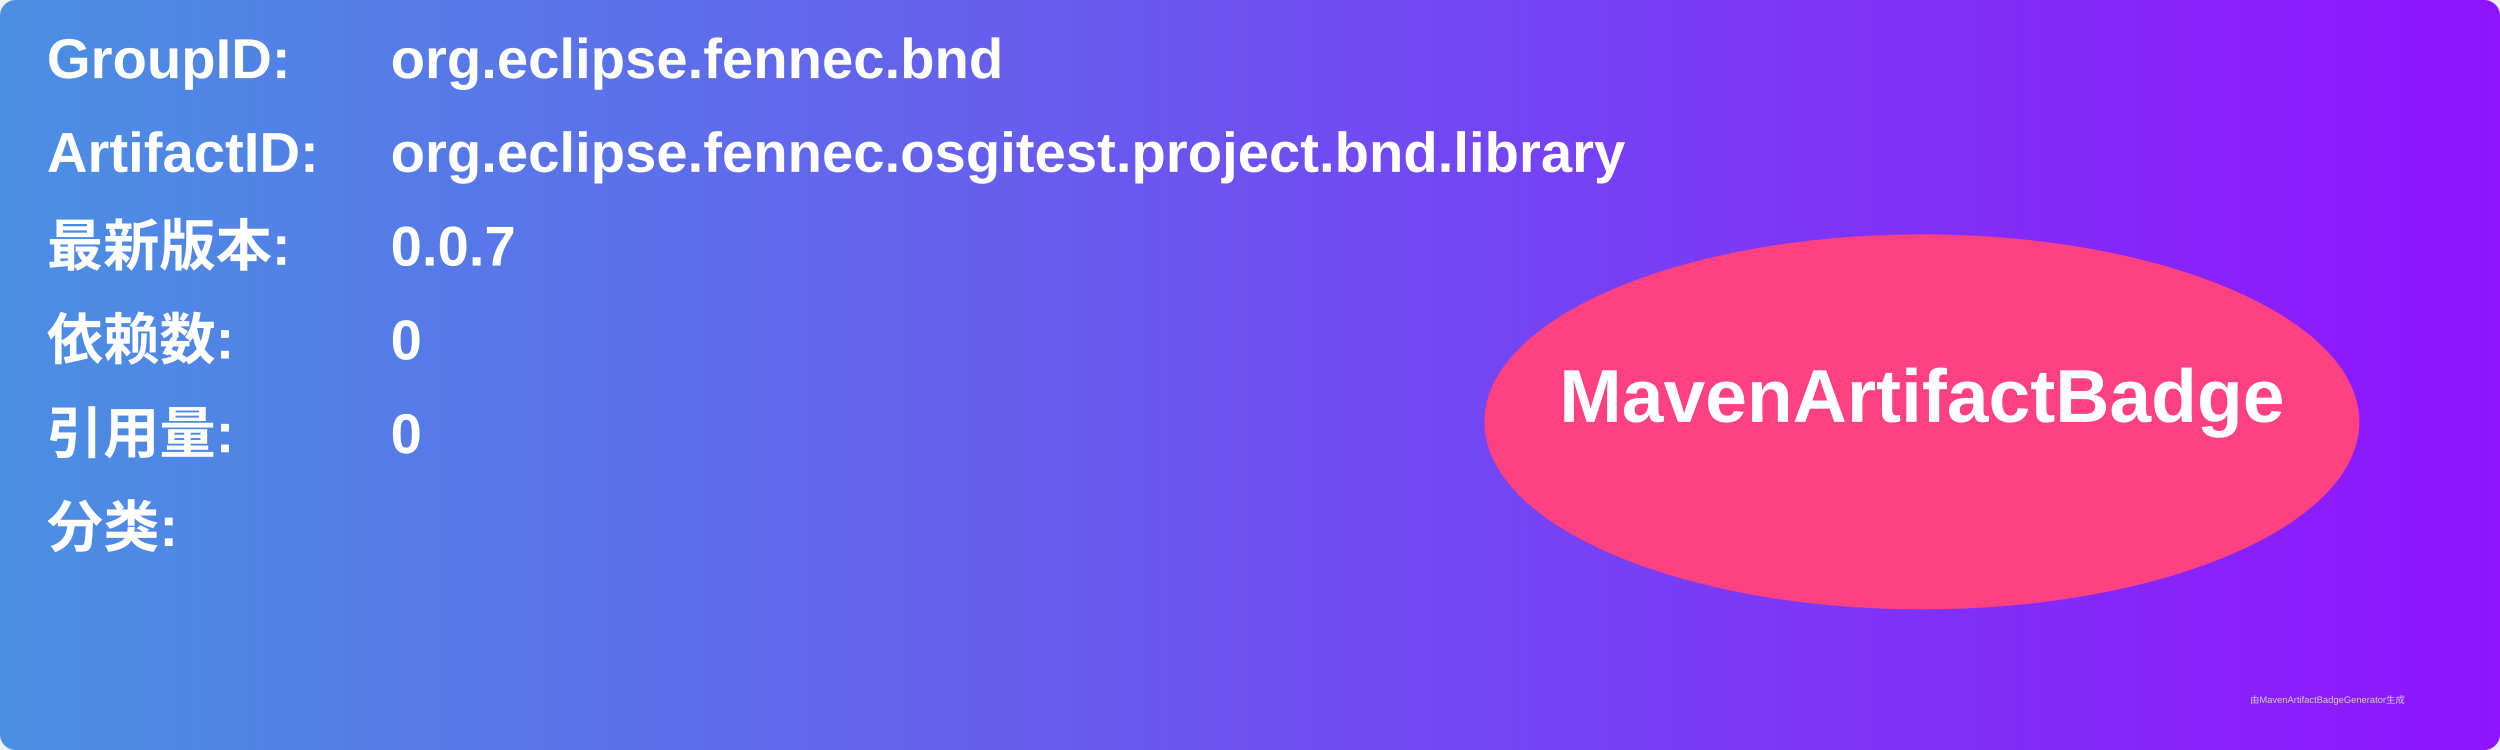
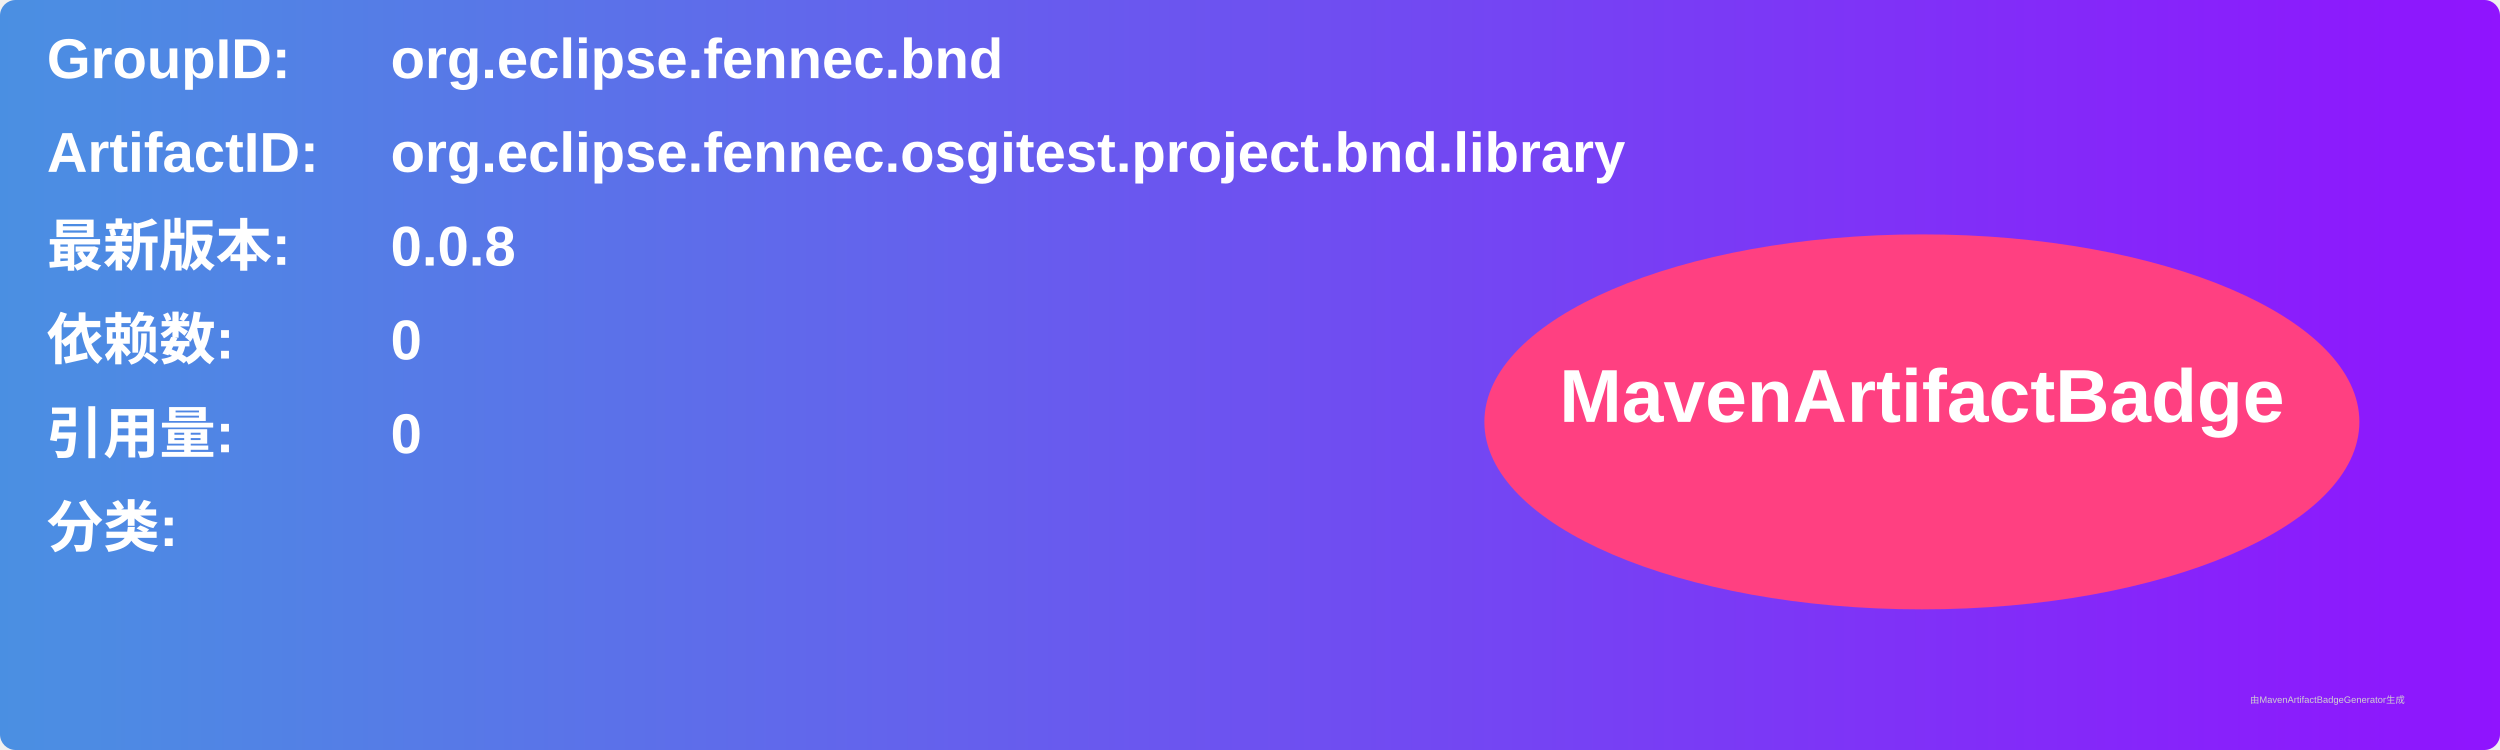
<svg xmlns="http://www.w3.org/2000/svg" width="800" height="240" viewBox="0 0 800 240">
  <linearGradient id="grad" x1="0%" y1="0%" x2="100%" y2="0%">
    <stop offset="0%" stop-color="#4a90e2" />
    <stop offset="100%" stop-color="#9013fe" />
  </linearGradient>
  <rect width="100%" height="100%" rx="5" ry="5" fill="url(#grad)" />
  <g transform="translate(15, 15)">
    <text x="0" y="10" font-family="Arial" font-size="18" fill="white" font-weight="bold" width="260">GroupID:</text>
    <text x="110" y="10" font-family="Arial" font-size="18" fill="white" font-weight="bold" width="460">org.eclipse.fennec.bnd</text>
    <text x="0" y="40" font-family="Arial" font-size="18" fill="white" font-weight="bold" width="260">ArtifactID:</text>
    <text x="110" y="40" font-family="Arial" font-size="18" fill="white" font-weight="bold" width="460">org.eclipse.fennec.osgitest.project.bnd.library</text>
    <text x="0" y="70" font-family="Arial" font-size="18" fill="white" font-weight="bold">最新版本:</text>
    <text x="110" y="70" font-family="Arial" font-size="18" fill="white" font-weight="bold">
-       <tspan font-weight="bold">0.0.7</tspan>
+       <tspan font-weight="bold">0.0.8</tspan>
    </text>
    <text x="0" y="100" font-family="Arial" font-size="18" fill="white" font-weight="bold">依赖数: </text>
    <text x="110" y="100" font-family="Arial" font-size="18" fill="white">
      <tspan font-weight="bold">0</tspan>
    </text>
    <text x="0" y="130" font-family="Arial" font-size="18" fill="white" font-weight="bold">引用量: </text>
    <text x="110" y="130" font-family="Arial" font-size="18" fill="white">
      <tspan font-weight="bold">0</tspan>
    </text>
    <text x="0" y="160" font-family="Arial" font-size="18" fill="white" font-weight="bold">分类:</text>
    <text x="10" y="190" font-family="Arial" font-size="10" fill="white">
      <tspan font-weight="bold" />
    </text>
    <ellipse cx="600" cy="120" rx="140" ry="60" fill="#ff4081" />
    <text x="600" y="120" text-anchor="middle" font-family="Arial" font-size="24" fill="white" font-weight="bold">MavenArtifactBadge</text>
  </g>
  <text x="720" y="225" font-family="Arial" font-size="3" fill="#d0d0d0">由MavenArtifactBadgeGenerator生成</text>
</svg>
